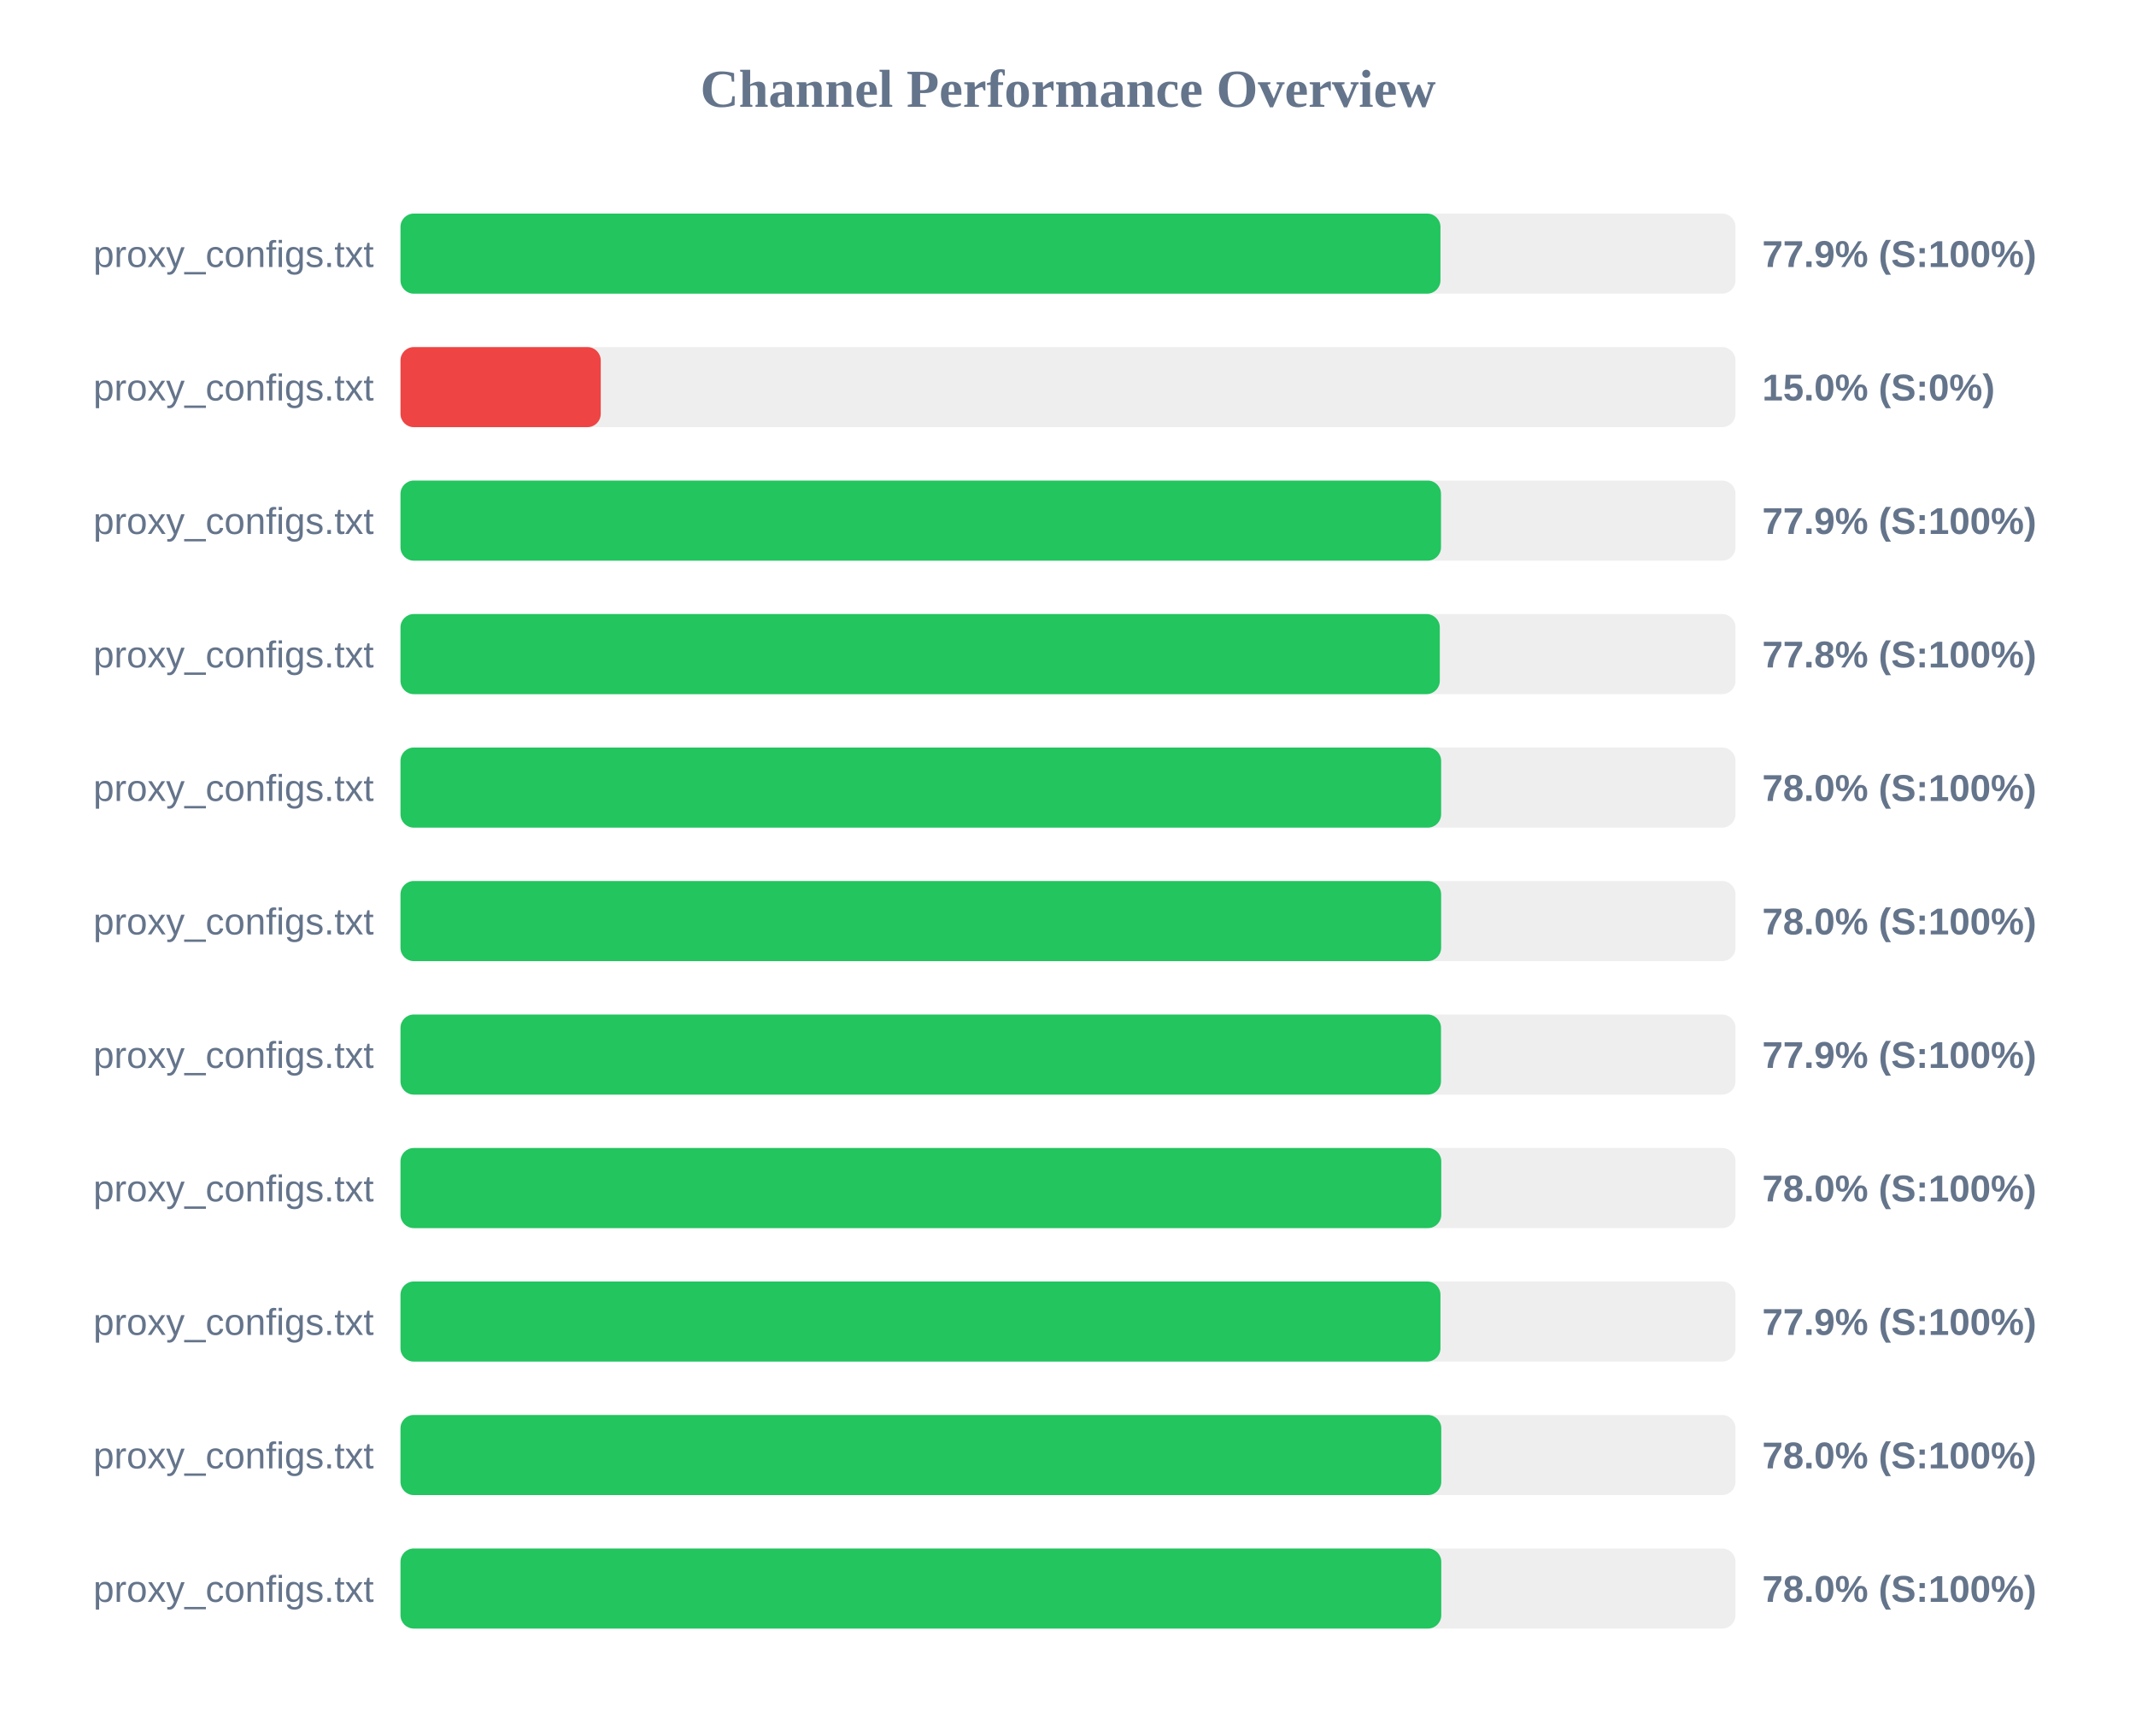
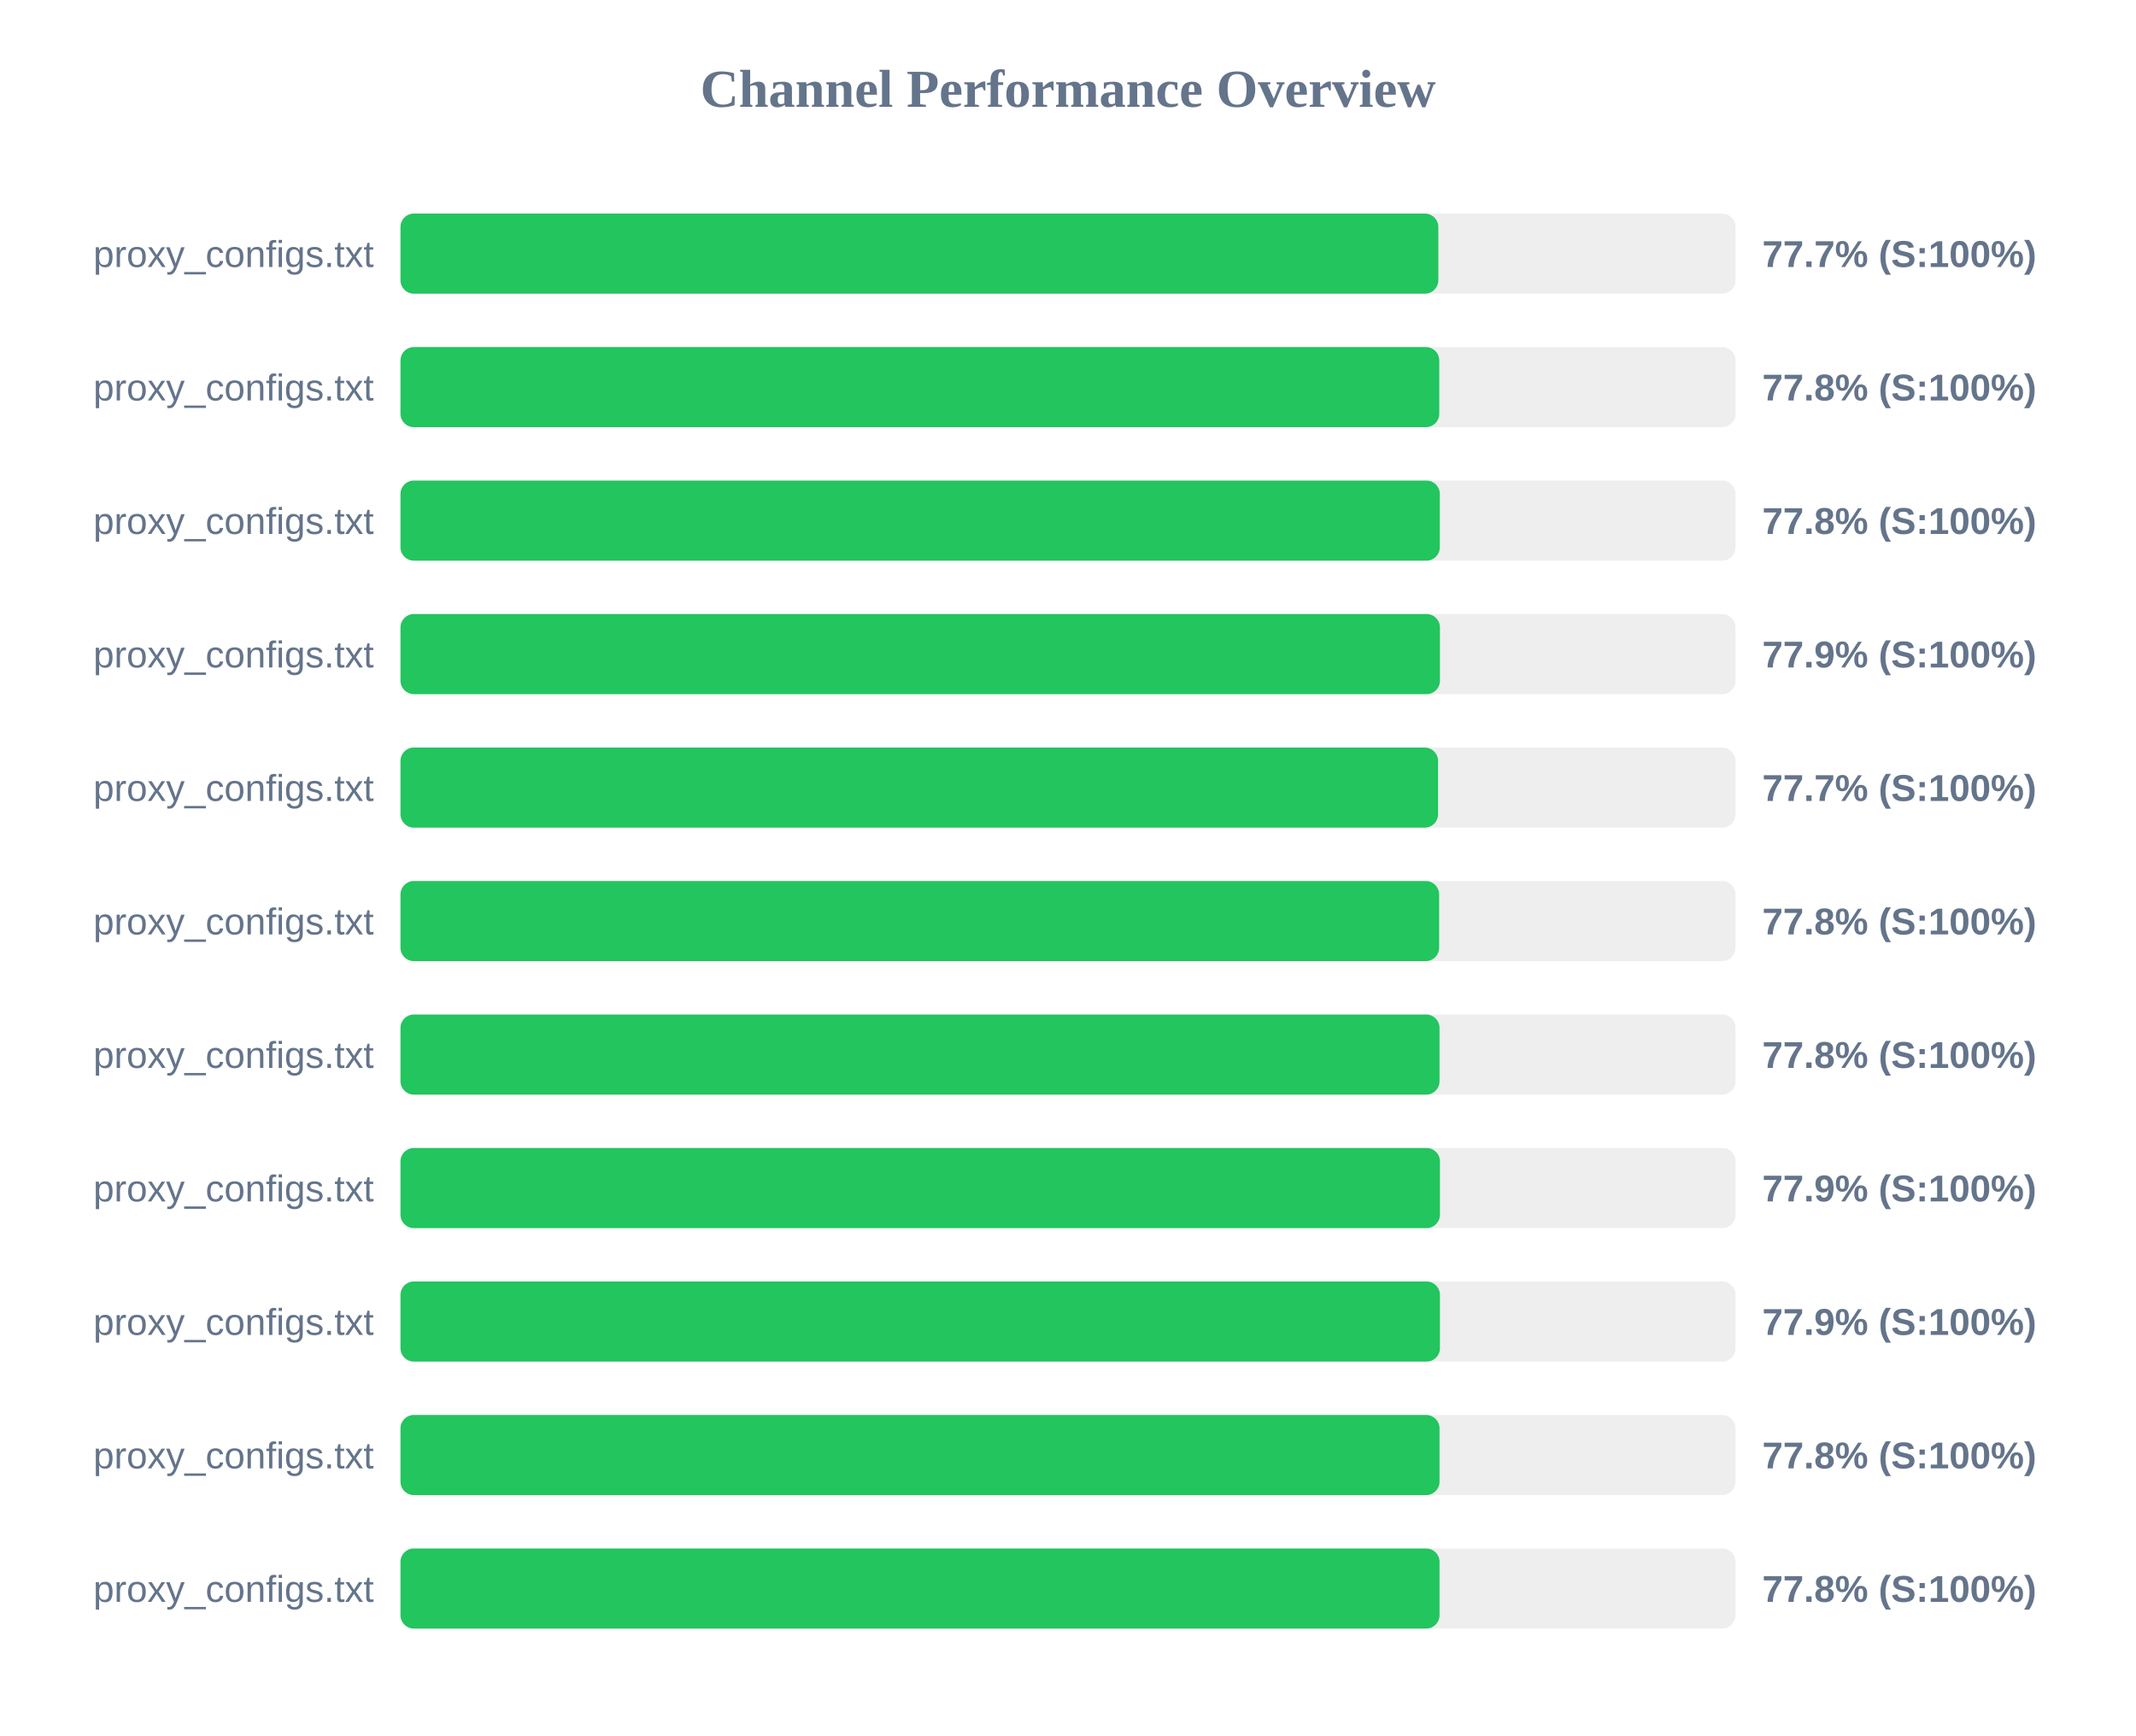
<svg xmlns="http://www.w3.org/2000/svg" width="800" height="650" version="1.1">
  <style>
        .row { font: 14px Arial; fill: #64748b; }
        .score { font: bold 14px Arial; fill: #64748b; }
    </style>
  <text x="400" y="40" text-anchor="middle" font-size="20px" font-weight="bold" fill="#64748b">Channel Performance Overview</text>
  <rect x="150" y="80" width="500" height="30" fill="#eee" rx="5" />
-   <rect x="150" y="80" width="389.5" height="30" fill="#22c55e" rx="5" />
+   <rect x="150" y="80" width="388.7" height="30" fill="#22c55e" rx="5" />
  <text x="140" y="100" text-anchor="end" class="row">proxy_configs.txt</text>
-   <text x="660" y="100" text-anchor="start" class="score">77.9% (S:100%)</text>
+   <text x="660" y="100" text-anchor="start" class="score">77.7% (S:100%)</text>
  <rect x="150" y="130" width="500" height="30" fill="#eee" rx="5" />
-   <rect x="150" y="130" width="75.0" height="30" fill="#ef4444" rx="5" />
+   <rect x="150" y="130" width="389.05" height="30" fill="#22c55e" rx="5" />
  <text x="140" y="150" text-anchor="end" class="row">proxy_configs.txt</text>
-   <text x="660" y="150" text-anchor="start" class="score">15.0% (S:0%)</text>
+   <text x="660" y="150" text-anchor="start" class="score">77.8% (S:100%)</text>
  <rect x="150" y="180" width="500" height="30" fill="#eee" rx="5" />
-   <rect x="150" y="180" width="389.7" height="30" fill="#22c55e" rx="5" />
+   <rect x="150" y="180" width="389.25" height="30" fill="#22c55e" rx="5" />
  <text x="140" y="200" text-anchor="end" class="row">proxy_configs.txt</text>
-   <text x="660" y="200" text-anchor="start" class="score">77.9% (S:100%)</text>
+   <text x="660" y="200" text-anchor="start" class="score">77.8% (S:100%)</text>
  <rect x="150" y="230" width="500" height="30" fill="#eee" rx="5" />
-   <rect x="150" y="230" width="389.25" height="30" fill="#22c55e" rx="5" />
+   <rect x="150" y="230" width="389.3" height="30" fill="#22c55e" rx="5" />
  <text x="140" y="250" text-anchor="end" class="row">proxy_configs.txt</text>
-   <text x="660" y="250" text-anchor="start" class="score">77.8% (S:100%)</text>
+   <text x="660" y="250" text-anchor="start" class="score">77.9% (S:100%)</text>
  <rect x="150" y="280" width="500" height="30" fill="#eee" rx="5" />
-   <rect x="150" y="280" width="389.75" height="30" fill="#22c55e" rx="5" />
+   <rect x="150" y="280" width="388.6" height="30" fill="#22c55e" rx="5" />
  <text x="140" y="300" text-anchor="end" class="row">proxy_configs.txt</text>
-   <text x="660" y="300" text-anchor="start" class="score">78.0% (S:100%)</text>
+   <text x="660" y="300" text-anchor="start" class="score">77.7% (S:100%)</text>
  <rect x="150" y="330" width="500" height="30" fill="#eee" rx="5" />
-   <rect x="150" y="330" width="389.75" height="30" fill="#22c55e" rx="5" />
+   <rect x="150" y="330" width="389.0" height="30" fill="#22c55e" rx="5" />
  <text x="140" y="350" text-anchor="end" class="row">proxy_configs.txt</text>
-   <text x="660" y="350" text-anchor="start" class="score">78.0% (S:100%)</text>
+   <text x="660" y="350" text-anchor="start" class="score">77.8% (S:100%)</text>
  <rect x="150" y="380" width="500" height="30" fill="#eee" rx="5" />
-   <rect x="150" y="380" width="389.7" height="30" fill="#22c55e" rx="5" />
+   <rect x="150" y="380" width="389.15" height="30" fill="#22c55e" rx="5" />
  <text x="140" y="400" text-anchor="end" class="row">proxy_configs.txt</text>
-   <text x="660" y="400" text-anchor="start" class="score">77.9% (S:100%)</text>
+   <text x="660" y="400" text-anchor="start" class="score">77.8% (S:100%)</text>
  <rect x="150" y="430" width="500" height="30" fill="#eee" rx="5" />
-   <rect x="150" y="430" width="389.8" height="30" fill="#22c55e" rx="5" />
+   <rect x="150" y="430" width="389.3" height="30" fill="#22c55e" rx="5" />
  <text x="140" y="450" text-anchor="end" class="row">proxy_configs.txt</text>
-   <text x="660" y="450" text-anchor="start" class="score">78.0% (S:100%)</text>
+   <text x="660" y="450" text-anchor="start" class="score">77.9% (S:100%)</text>
  <rect x="150" y="480" width="500" height="30" fill="#eee" rx="5" />
-   <rect x="150" y="480" width="389.5" height="30" fill="#22c55e" rx="5" />
+   <rect x="150" y="480" width="389.3" height="30" fill="#22c55e" rx="5" />
  <text x="140" y="500" text-anchor="end" class="row">proxy_configs.txt</text>
  <text x="660" y="500" text-anchor="start" class="score">77.9% (S:100%)</text>
  <rect x="150" y="530" width="500" height="30" fill="#eee" rx="5" />
-   <rect x="150" y="530" width="389.8" height="30" fill="#22c55e" rx="5" />
+   <rect x="150" y="530" width="389.15" height="30" fill="#22c55e" rx="5" />
  <text x="140" y="550" text-anchor="end" class="row">proxy_configs.txt</text>
-   <text x="660" y="550" text-anchor="start" class="score">78.0% (S:100%)</text>
+   <text x="660" y="550" text-anchor="start" class="score">77.8% (S:100%)</text>
  <rect x="150" y="580" width="500" height="30" fill="#eee" rx="5" />
-   <rect x="150" y="580" width="389.8" height="30" fill="#22c55e" rx="5" />
+   <rect x="150" y="580" width="389.15" height="30" fill="#22c55e" rx="5" />
  <text x="140" y="600" text-anchor="end" class="row">proxy_configs.txt</text>
-   <text x="660" y="600" text-anchor="start" class="score">78.0% (S:100%)</text>
+   <text x="660" y="600" text-anchor="start" class="score">77.8% (S:100%)</text>
</svg>
